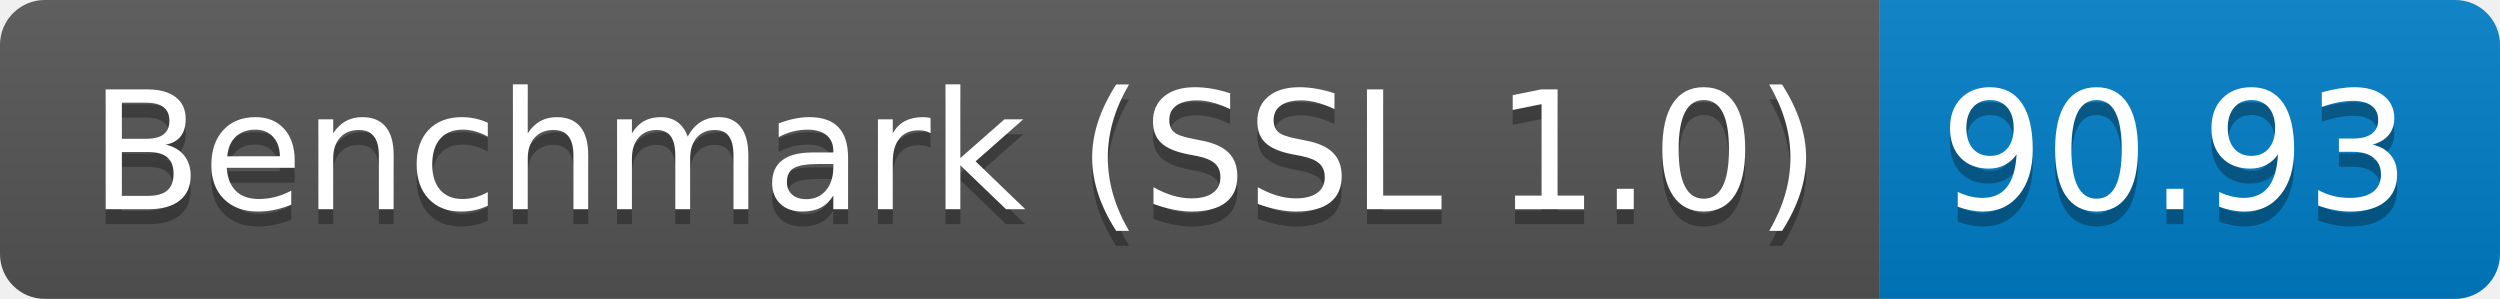
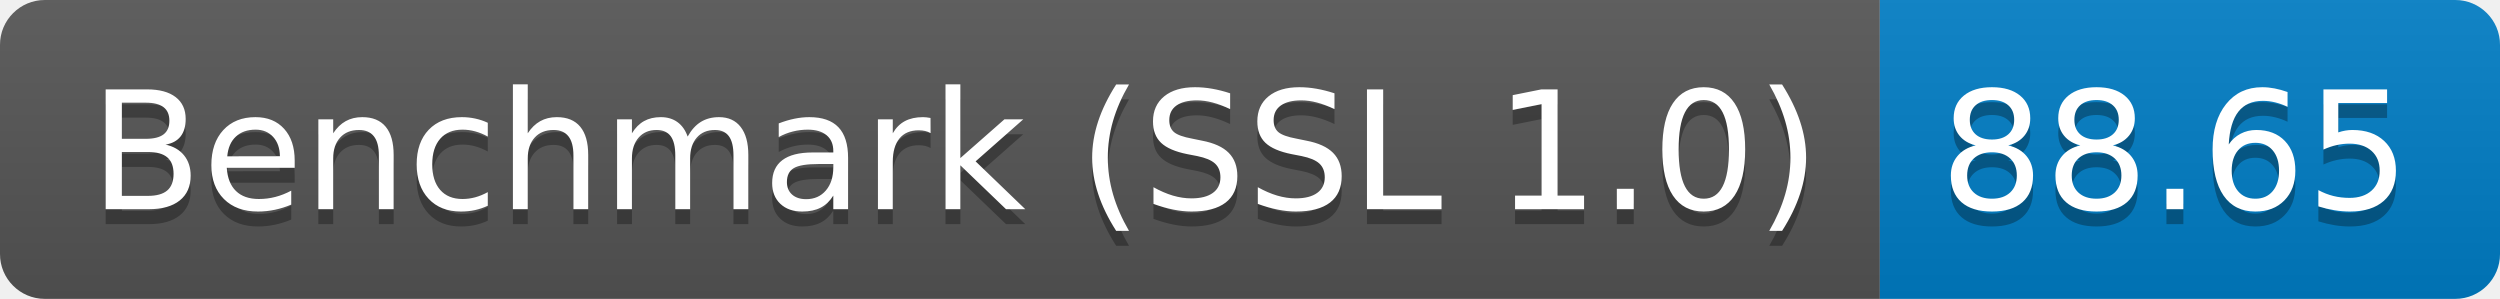
<svg xmlns="http://www.w3.org/2000/svg" height="20" width="167.3">
  <linearGradient id="smooth" x2="0" y2="100%">
    <stop offset="0" stop-color="#bbb" stop-opacity=".1" />
    <stop offset="1" stop-opacity=".1" />
  </linearGradient>
  <clipPath id="round">
    <rect fill="#fff" height="20" rx="3" width="167.3" />
  </clipPath>
  <g clip-path="url(#round)">
    <rect fill="#555" height="20" width="125.8" />
    <rect fill="#007ec6" height="20" width="41.5" x="125.8" />
    <rect fill="url(#smooth)" height="20" width="167.3" />
  </g>
  <g fill="#fff" font-family="DejaVu Sans,Verdana,Geneva,sans-serif" font-size="110" text-anchor="middle">
    <text fill="#010101" fill-opacity=".3" lengthAdjust="spacing" textLength="1158.0" transform="scale(0.1)" x="639.0" y="150">Benchmark (SSL 1.0)</text>
    <text lengthAdjust="spacing" textLength="1158.0" transform="scale(0.1)" x="639.0" y="140">Benchmark (SSL 1.0)</text>
-     <text fill="#010101" fill-opacity=".3" lengthAdjust="spacing" textLength="315.0" transform="scale(0.1)" x="1455.5" y="150">90.93</text>
-     <text lengthAdjust="spacing" textLength="315.0" transform="scale(0.1)" x="1455.5" y="140">90.93</text>
+     <text fill="#010101" fill-opacity=".3" lengthAdjust="spacing" textLength="315.0" transform="scale(0.1)" x="1455.5" y="150">88.65</text>
+     <text lengthAdjust="spacing" textLength="315.0" transform="scale(0.1)" x="1455.5" y="140">88.65</text>
  </g>
</svg>
